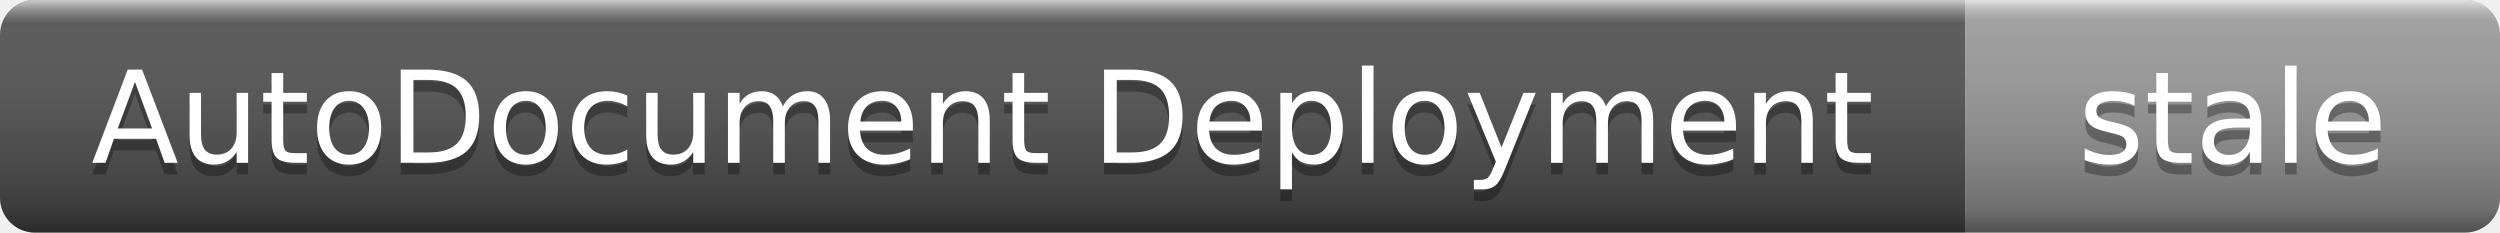
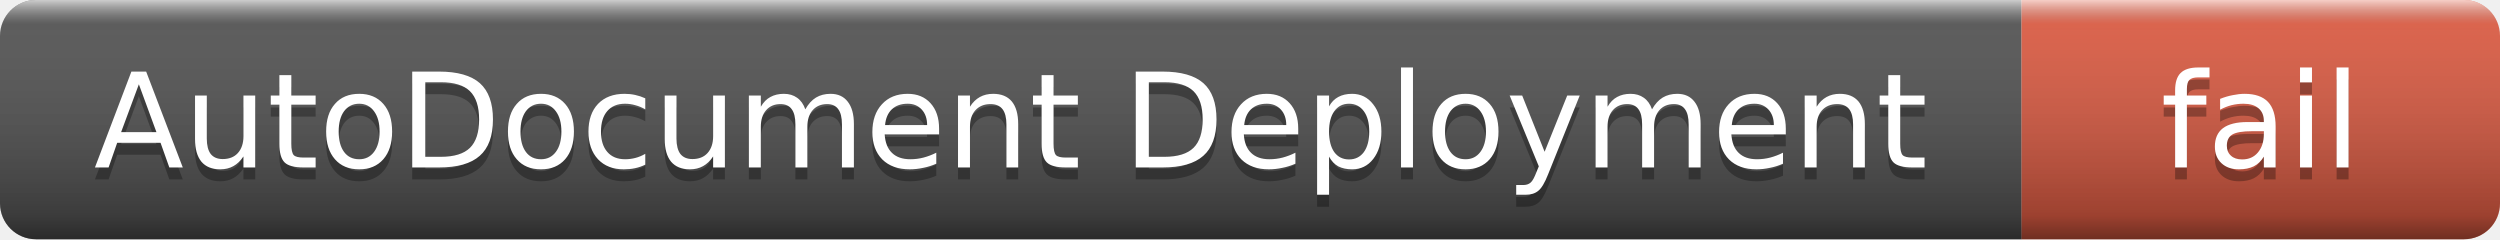
- <svg xmlns="http://www.w3.org/2000/svg" width="215" height="20" role="img" aria-label="AutoDocument Deployment: stale">
+ <svg xmlns="http://www.w3.org/2000/svg" width="209" height="20" role="img" aria-label="AutoDocument Deployment: fail">
  <linearGradient id="s" x2="0" y2="100%">
    <stop offset="0" stop-color="#fff" stop-opacity=".7" />
    <stop offset=".1" stop-color="#aaa" stop-opacity=".1" />
    <stop offset=".9" stop-color="#000" stop-opacity=".3" />
    <stop offset="1" stop-color="#000" stop-opacity=".5" />
  </linearGradient>
  <clipPath id="r">
-     <rect width="215" height="20" rx="3" />
+     <rect width="209" height="20" rx="3" />
  </clipPath>
  <g clip-path="url(#r)">
    <rect width="169" height="20" fill="#555" />
-     <rect x="169" width="46" height="20" fill="#9f9f9f" />
-     <rect width="215" height="20" fill="url(#s)" />
+     <rect x="169" width="40" height="20" fill="#e05d44" />
+     <rect width="209" height="20" fill="url(#s)" />
  </g>
  <g fill="#fff" text-anchor="middle" font-family="Verdana,Geneva,DejaVu Sans,sans-serif" font-size="11">
    <text x="84.5" y="15" fill="#010101" fill-opacity=".3">AutoDocument Deployment</text>
    <text x="84.5" y="14">AutoDocument Deployment</text>
-     <text x="192" y="15" fill="#010101" fill-opacity=".3">stale</text>
-     <text x="192" y="14">stale</text>
+     <text x="189" y="15" fill="#010101" fill-opacity=".3">fail</text>
+     <text x="189" y="14">fail</text>
  </g>
</svg>
